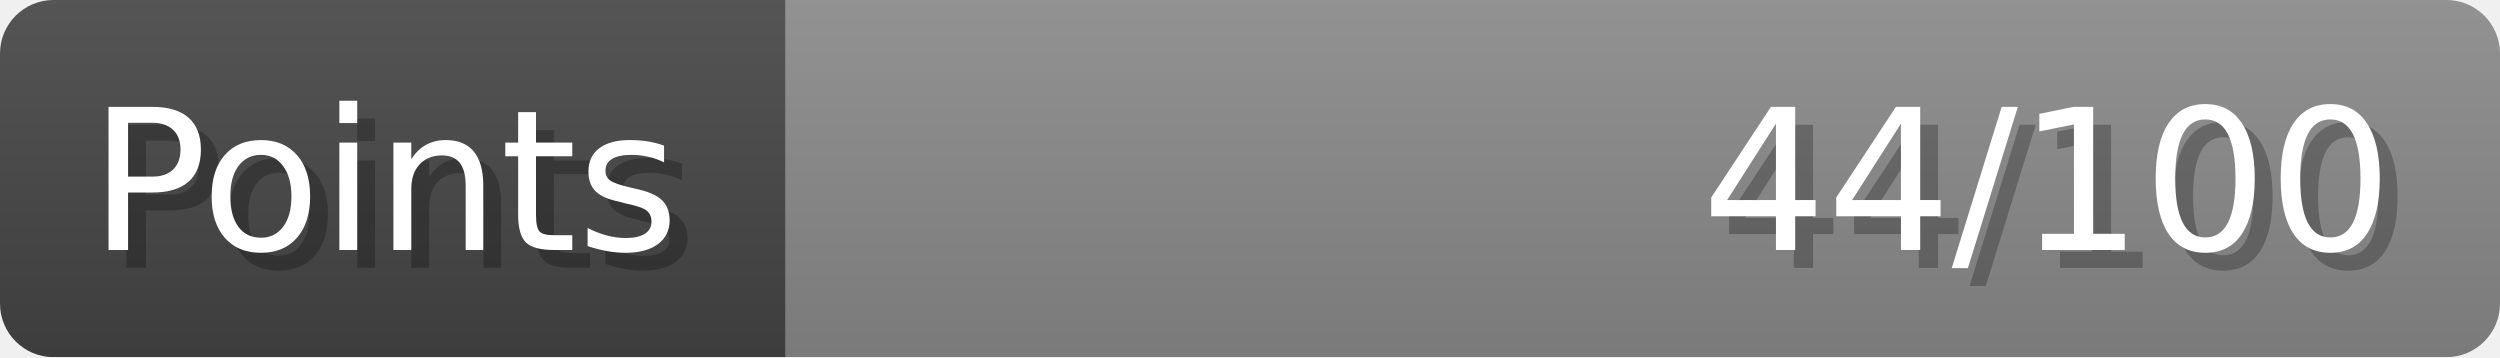
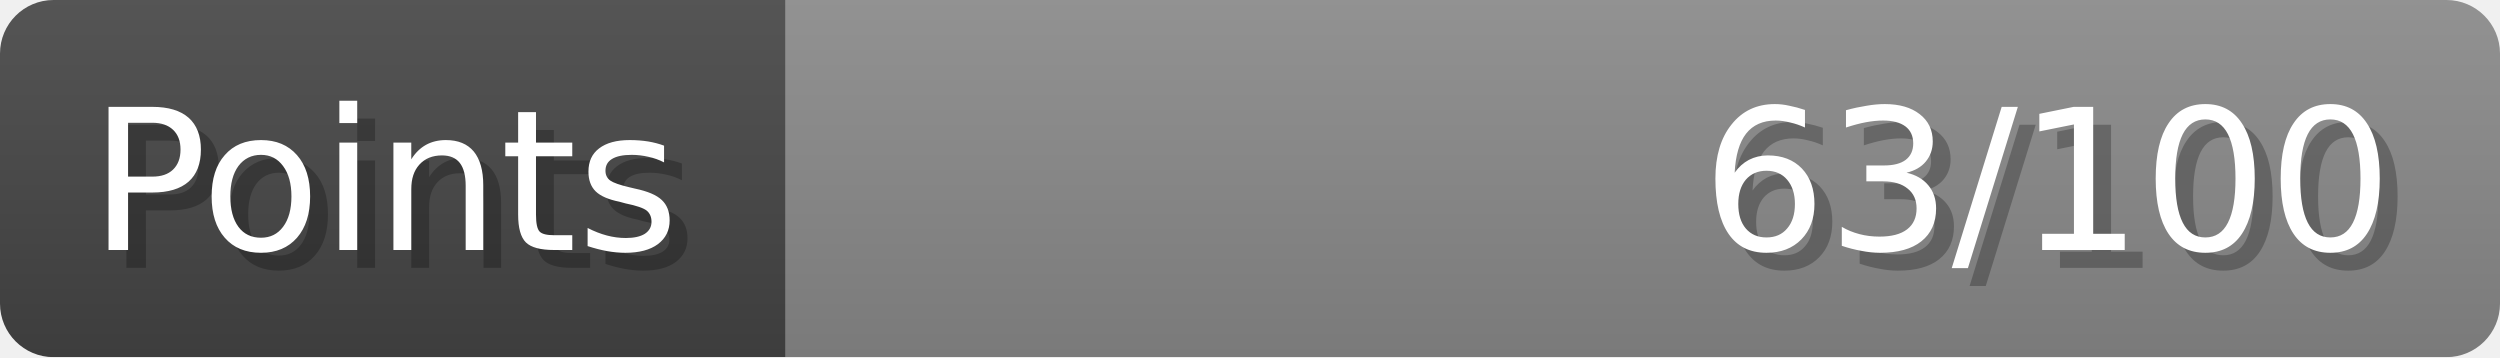
- <svg xmlns="http://www.w3.org/2000/svg" width="140px" height="20px" role="img" aria-label="Points: 44/100">
+ <svg xmlns="http://www.w3.org/2000/svg" width="140px" height="20px" role="img" aria-label="Points: 63/100">
  <linearGradient id="a" x2="0" y2="100%">
    <stop offset="0" stop-opacity=".1" stop-color="#EEE" />
    <stop offset="1" stop-opacity=".1" />
  </linearGradient>
  <mask id="m">
    <rect width="100%" height="100%" rx="3" fill="#FFF" />
  </mask>
  <g mask="url(#m)">
    <rect x="0" y="0" width="44" height="20" fill="#444" />
    <svg x="44" y="0" width="96" height="20">
      <rect width="100%" height="100%" fill="#888888" />
      <rect width="0%" height="100%" fill="#33CC11" transform="">
-         <animate attributeName="width" begin="0.5s" dur="600ms" from="0%" to="44%" repeatCount="1" fill="freeze" calcMode="spline" keyTimes="0; 1" keySplines="0.3, 0.61, 0.355, 1" />
+         <animate attributeName="width" begin="0.5s" dur="600ms" from="0%" to="63%" repeatCount="1" fill="freeze" calcMode="spline" keyTimes="0; 1" keySplines="0.3, 0.61, 0.355, 1" />
      </rect>
    </svg>
    <rect width="140" height="20" fill="url(#a)" />
  </g>
  <g aria-hidden="true" font-size="11" font-family="Verdana, DejaVu Sans, sans-serif" fill="#FFFFFF">
    <text x="6" y="15" fill="#000" opacity="0.25">Points</text>
    <text x="5" y="14">Points</text>
-     <text x="135" y="15" fill="#000" opacity="0.25" text-anchor="end">44/100</text>
-     <text x="134" y="14" text-anchor="end">44/100</text>
+     <text x="135" y="15" fill="#000" opacity="0.25" text-anchor="end">63/100</text>
+     <text x="134" y="14" text-anchor="end">63/100</text>
  </g>
</svg>
